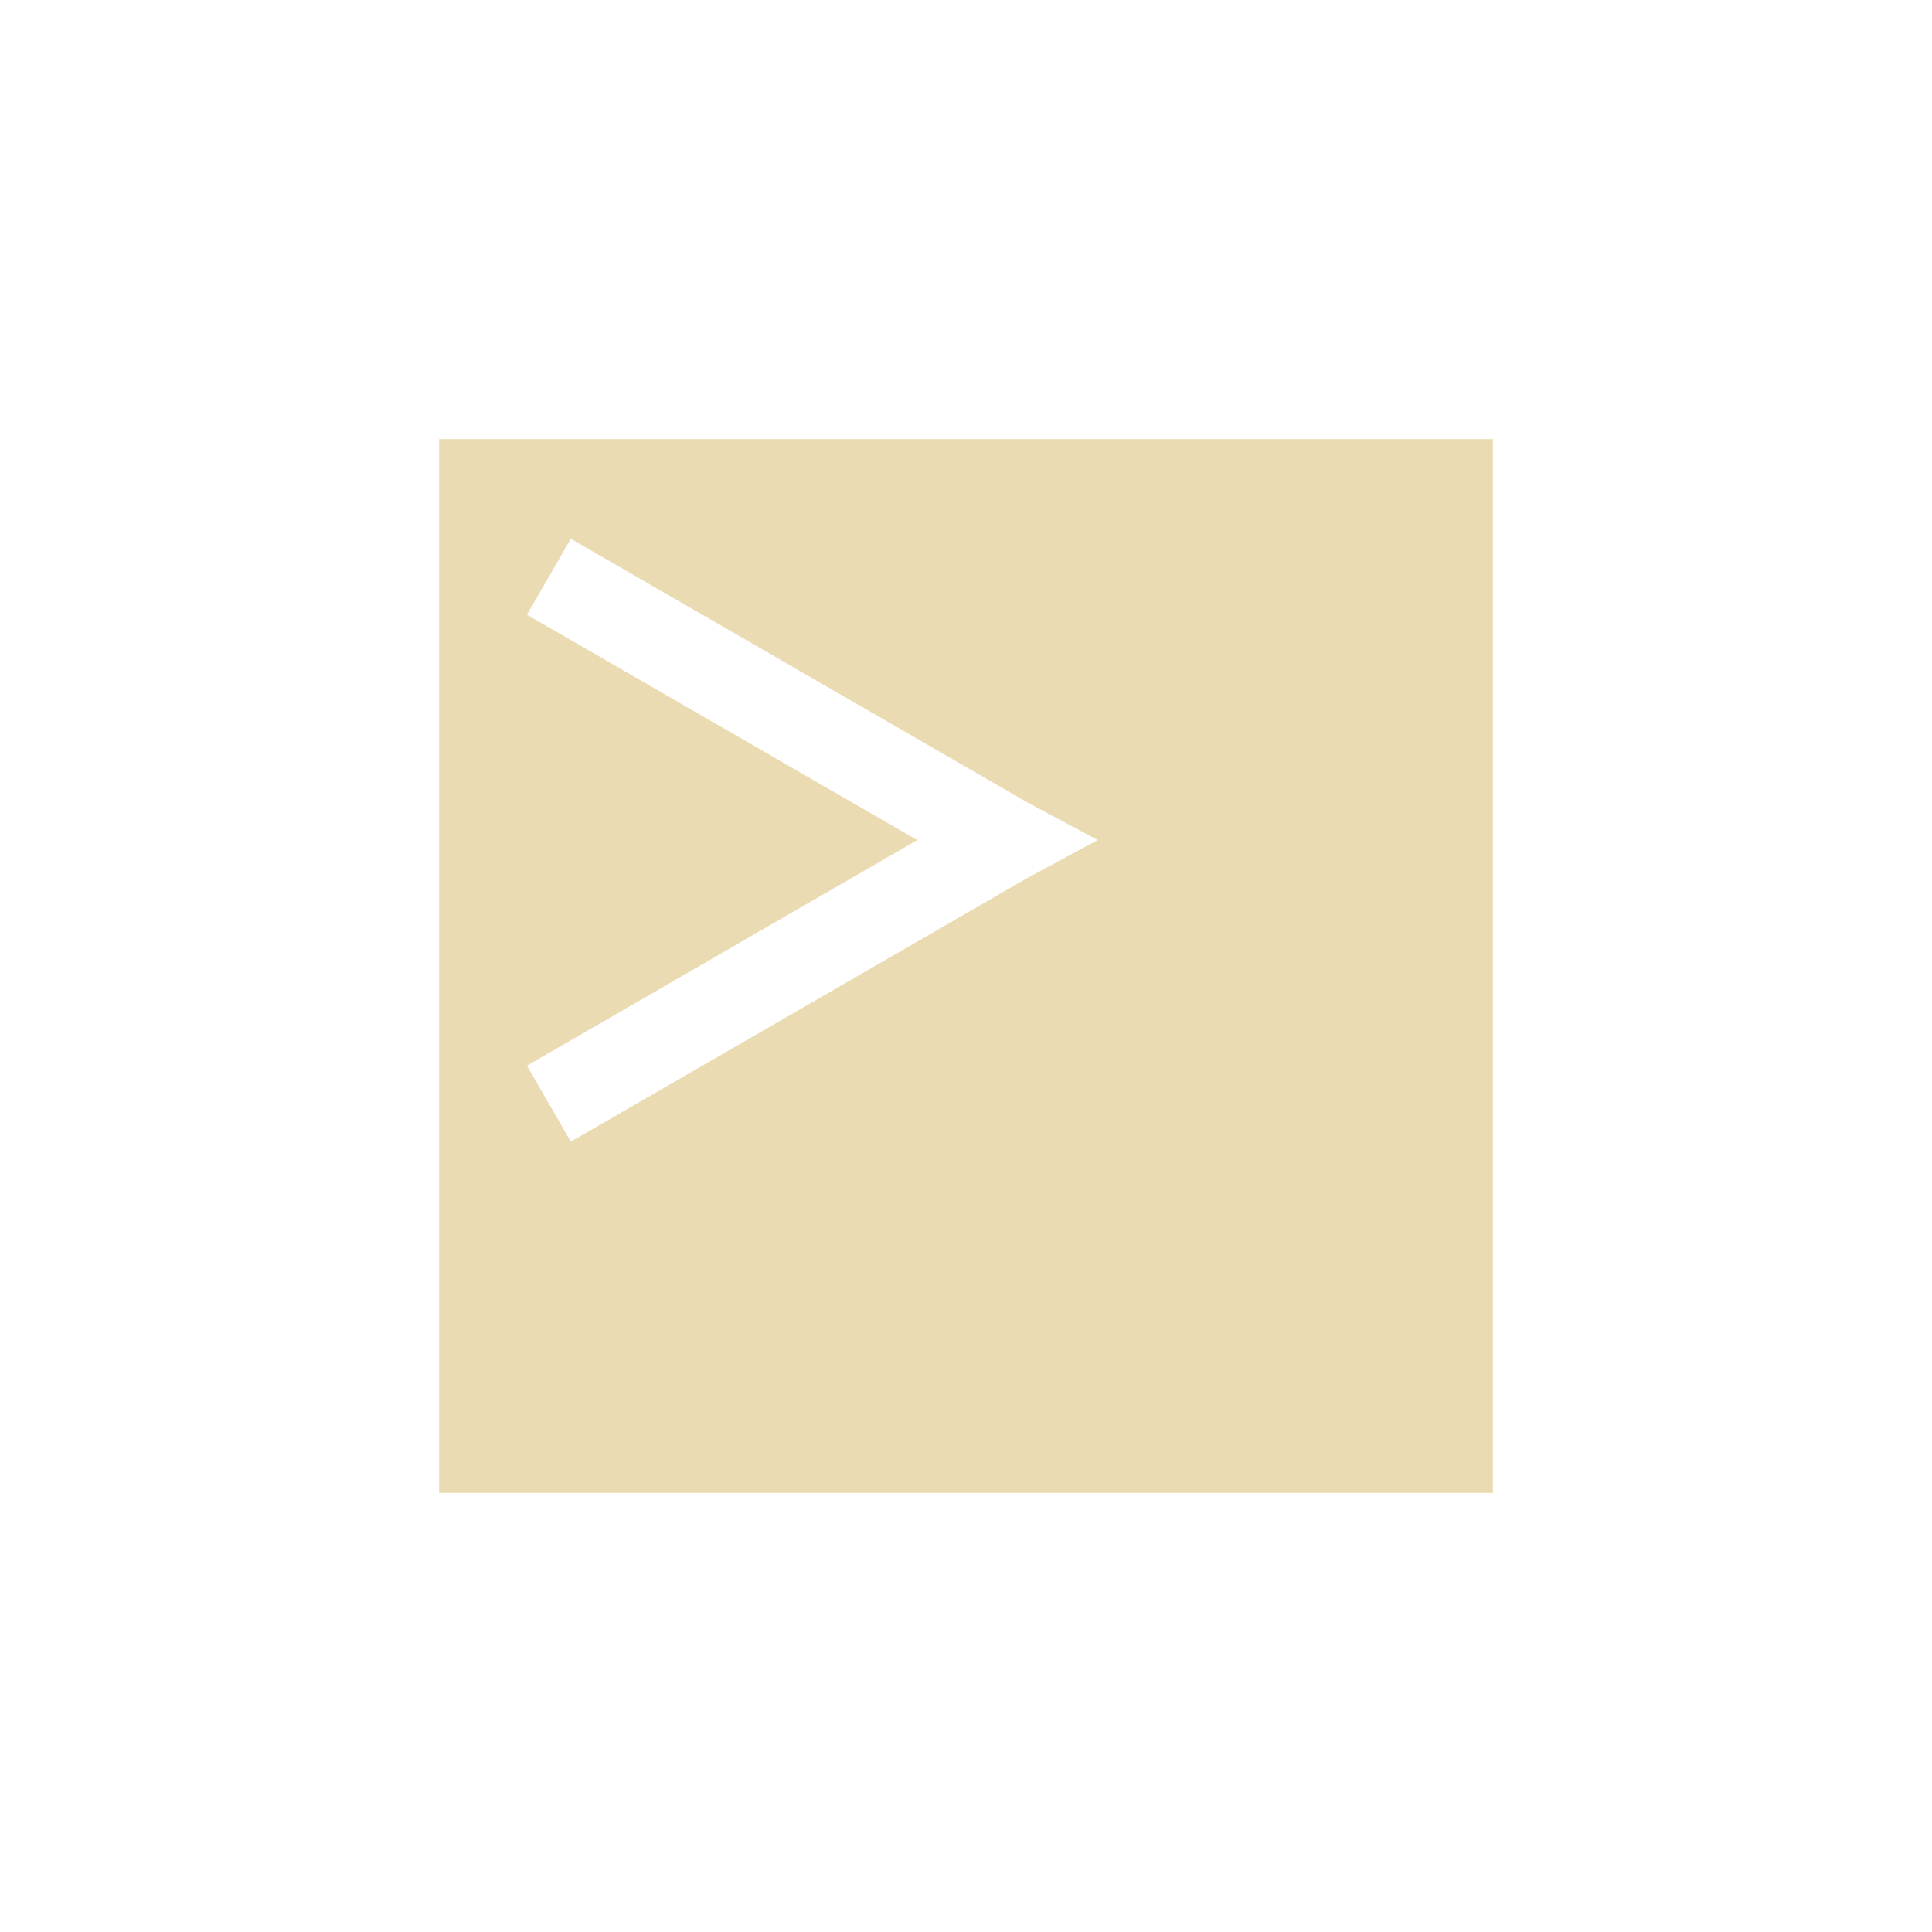
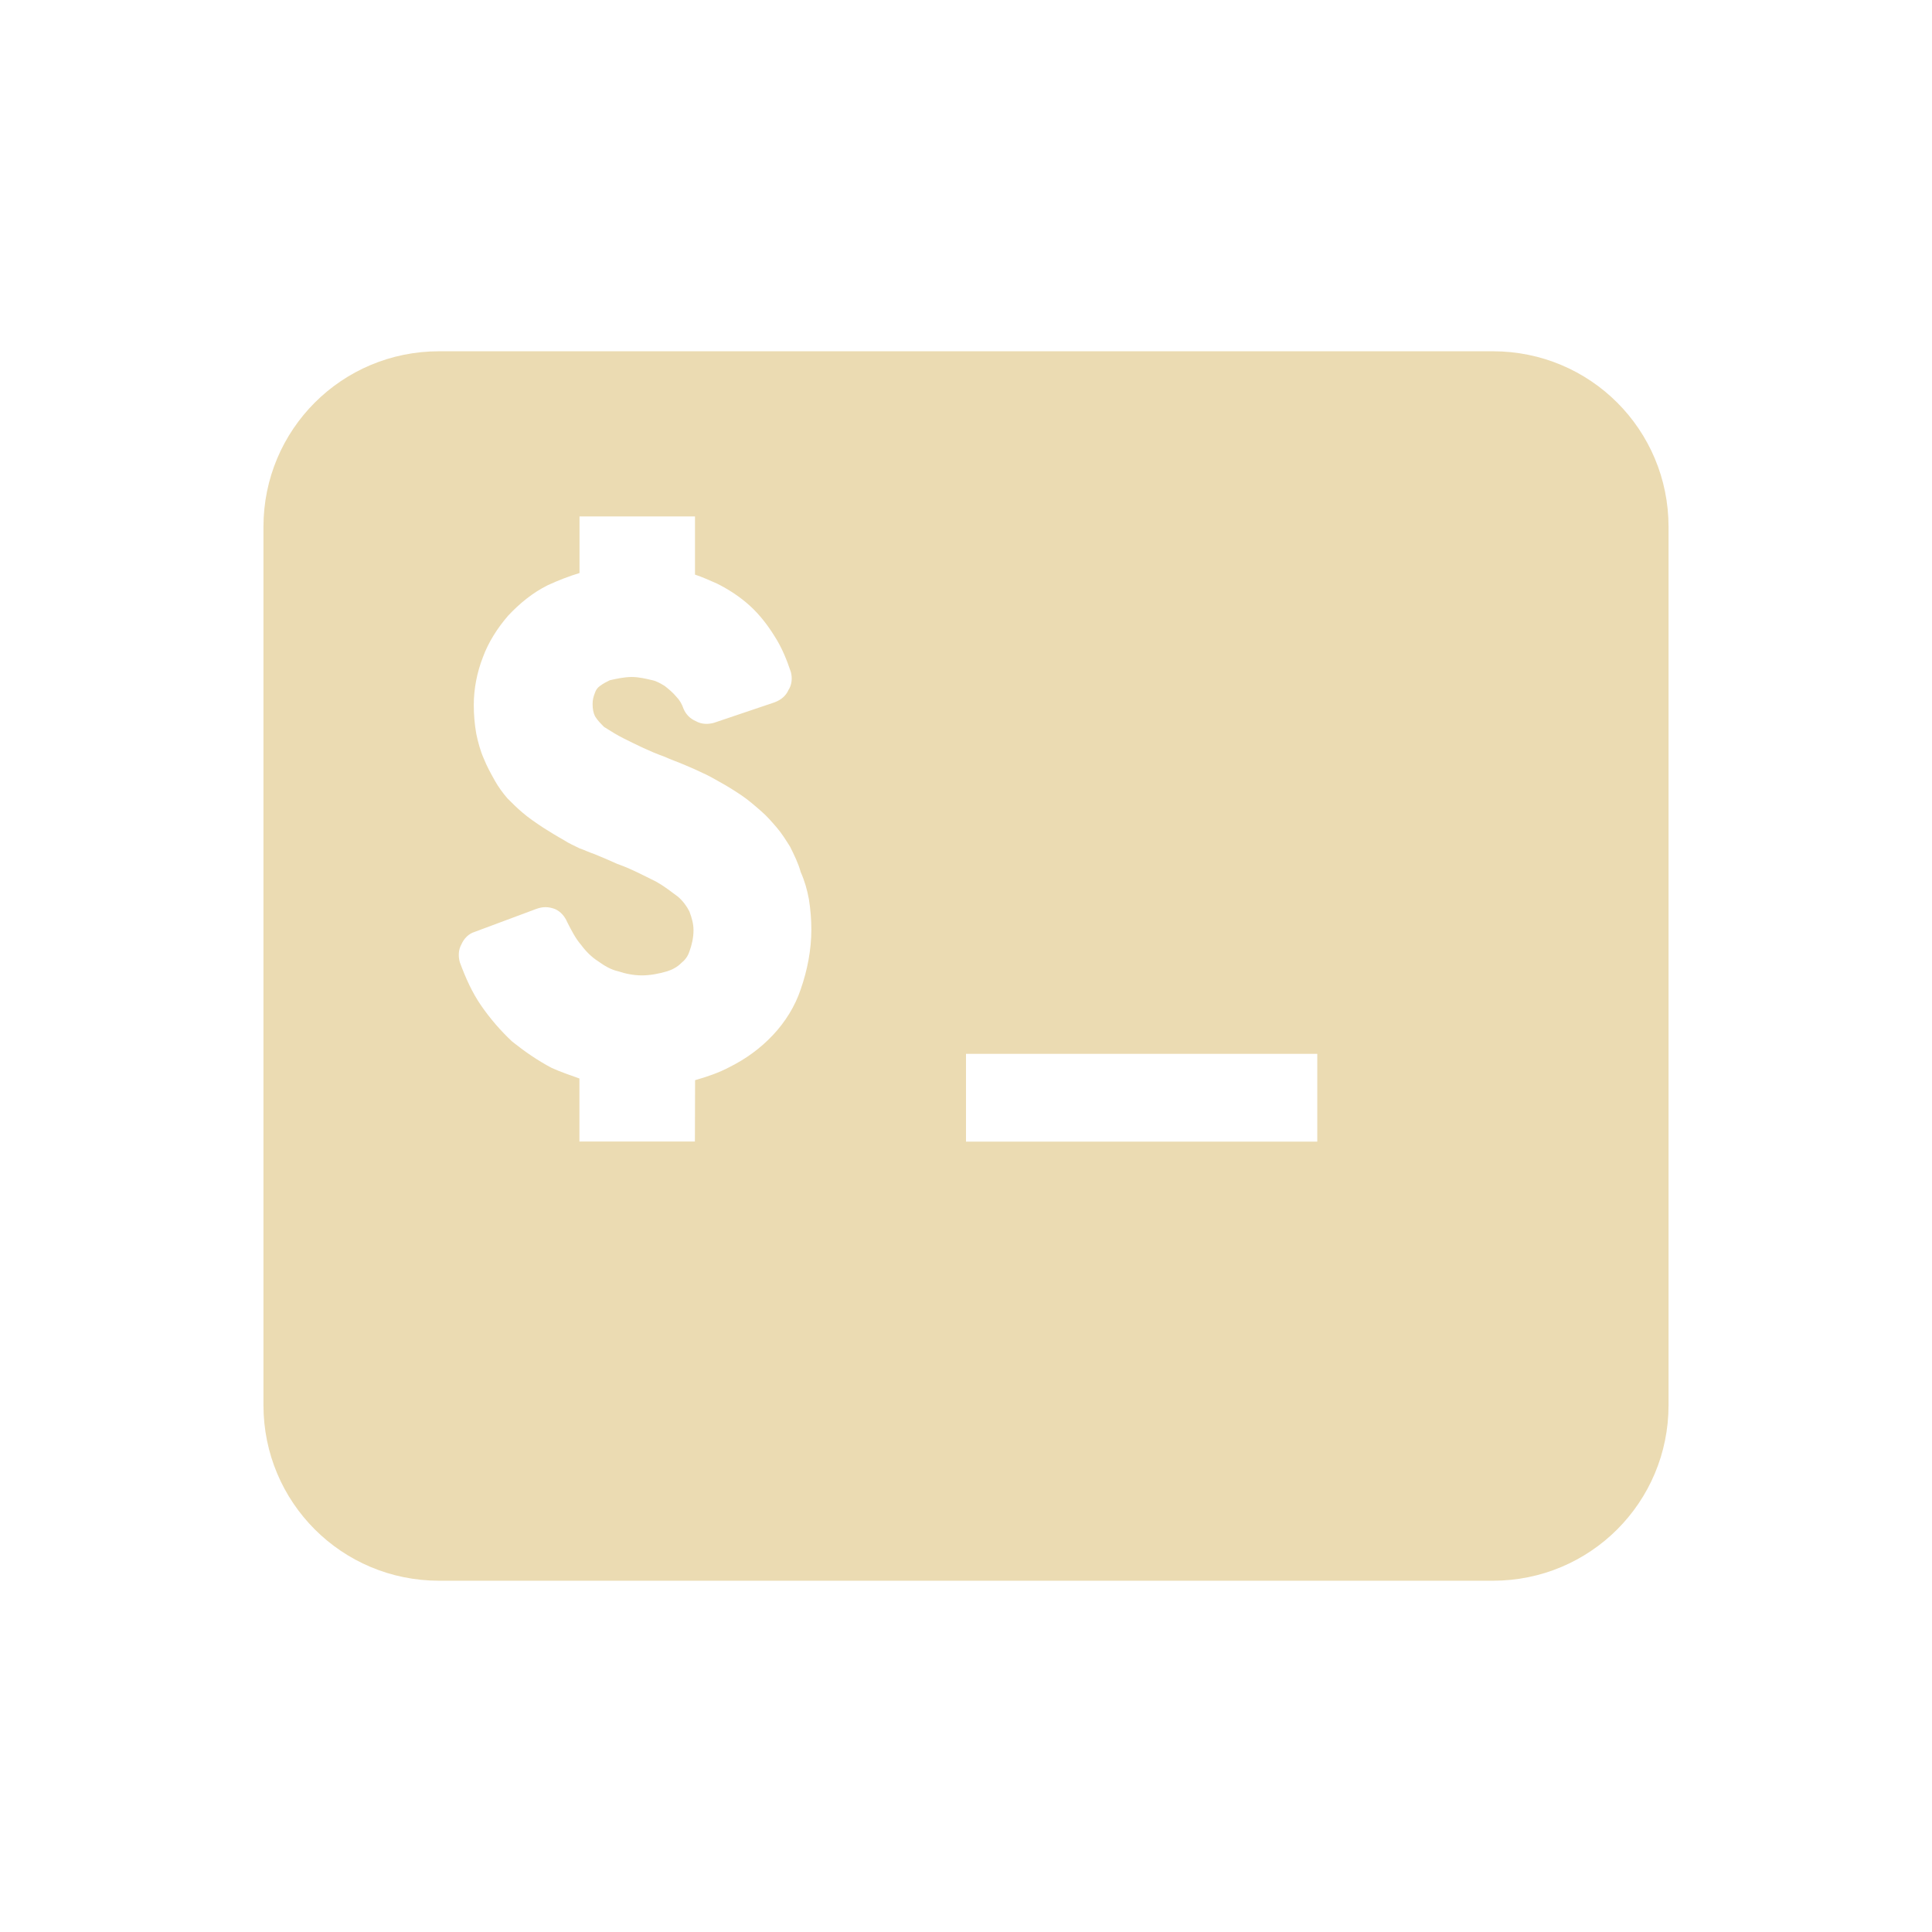
- <svg xmlns="http://www.w3.org/2000/svg" width="22" height="22" viewBox="0 0 22 22">
-   <defs>
-     <style id="current-color-scheme" type="text/css">
-    .ColorScheme-Text { color:#ebdbb2; } .ColorScheme-Highlight { color:#458588; }
-   </style>
-   </defs>
-   <path style="fill:currentColor" class="ColorScheme-Text" d="M 2 2 L 2 14 L 14 14 L 14 2 L 2 2 z M 3.5 3.135 L 8.695 6.135 L 9.5 6.566 L 8.695 7 L 3.5 10 L 3 9.135 L 7.445 6.566 L 3 4 L 3.5 3.135 z" transform="translate(3 3)" />
+ <svg xmlns="http://www.w3.org/2000/svg" id="svg3" width="22" height="22" style="isolation:isolate" version="1.1" viewBox="0 0 22 22">
+   <path id="Compound Shape" d="m11 12h4v1h-4zm-6-8c-1.108 0-2 0.892-2 2v10c0 1.108 0.892 2 2 2h12c1.108 0 2-0.892 2-2v-10c0-1.108-0.892-2-2-2zm2.915 8.3c0.131-0.037 0.271-0.084 0.392-0.149 0.187-0.093 0.354-0.215 0.494-0.364 0.14-0.149 0.252-0.327 0.317-0.522 0.075-0.215 0.121-0.448 0.121-0.681 0-0.112-0.009-0.224-0.028-0.345-0.019-0.103-0.047-0.205-0.093-0.308-0.028-0.103-0.075-0.196-0.121-0.289-0.047-0.075-0.093-0.149-0.149-0.215-0.056-0.065-0.112-0.131-0.177-0.187-0.075-0.065-0.149-0.131-0.233-0.187-0.084-0.056-0.159-0.103-0.243-0.149-0.065-0.037-0.131-0.075-0.196-0.103-0.056-0.028-0.121-0.056-0.187-0.084-0.084-0.037-0.168-0.065-0.252-0.103-0.159-0.056-0.308-0.131-0.457-0.205-0.075-0.037-0.149-0.084-0.224-0.131-0.037-0.037-0.075-0.075-0.103-0.121-0.019-0.037-0.028-0.084-0.028-0.14 0-0.047 0.009-0.084 0.028-0.131 0.009-0.028 0.028-0.056 0.056-0.075 0.037-0.028 0.075-0.047 0.112-0.065 0.084-0.019 0.168-0.037 0.252-0.037 0.075 0 0.159 0.019 0.233 0.037 0.047 0.009 0.093 0.037 0.14 0.065 0.047 0.037 0.093 0.075 0.131 0.121 0.037 0.037 0.065 0.084 0.084 0.14 0.028 0.065 0.075 0.112 0.14 0.14 0.065 0.037 0.14 0.037 0.205 0.019l0.69-0.233c0.075-0.028 0.131-0.075 0.159-0.14 0.037-0.056 0.047-0.131 0.028-0.205-0.047-0.14-0.103-0.28-0.187-0.41-0.075-0.121-0.168-0.243-0.28-0.345s-0.243-0.187-0.373-0.252c-0.084-0.037-0.168-0.075-0.252-0.103v-0.662h-1.315v0.644c-0.121 0.037-0.243 0.084-0.364 0.14-0.168 0.084-0.317 0.205-0.448 0.345-0.121 0.14-0.224 0.299-0.289 0.476-0.065 0.168-0.103 0.354-0.103 0.541 0 0.112 0.009 0.215 0.028 0.327 0.019 0.093 0.047 0.196 0.084 0.28 0.037 0.093 0.084 0.177 0.131 0.261 0.037 0.065 0.084 0.131 0.14 0.196 0.056 0.056 0.112 0.112 0.168 0.159 0.075 0.065 0.159 0.121 0.243 0.177 0.075 0.047 0.149 0.093 0.233 0.14 0.056 0.037 0.121 0.065 0.177 0.093 0.056 0.019 0.112 0.047 0.168 0.065 0.093 0.037 0.177 0.075 0.261 0.112 0.159 0.056 0.299 0.131 0.448 0.205 0.084 0.047 0.168 0.112 0.243 0.168 0.056 0.047 0.103 0.112 0.131 0.168 0.028 0.075 0.047 0.14 0.047 0.215 0 0.084-0.019 0.168-0.047 0.243-0.019 0.056-0.047 0.093-0.093 0.131-0.047 0.047-0.103 0.075-0.159 0.093-0.093 0.028-0.196 0.047-0.289 0.047-0.093 0-0.187-0.019-0.271-0.047-0.084-0.019-0.159-0.065-0.224-0.112-0.075-0.047-0.14-0.112-0.196-0.187-0.065-0.075-0.112-0.168-0.159-0.261-0.028-0.065-0.075-0.121-0.14-0.149-0.075-0.028-0.14-0.028-0.215 0l-0.7 0.261c-0.065 0.019-0.121 0.075-0.149 0.14-0.037 0.065-0.037 0.14-0.019 0.205 0.065 0.177 0.14 0.345 0.243 0.494 0.103 0.149 0.224 0.289 0.354 0.41 0.14 0.112 0.289 0.215 0.448 0.299 0.103 0.047 0.215 0.084 0.317 0.121v0.718h1.315z" fill="#ebdbb2" fill-rule="evenodd" />
</svg>
